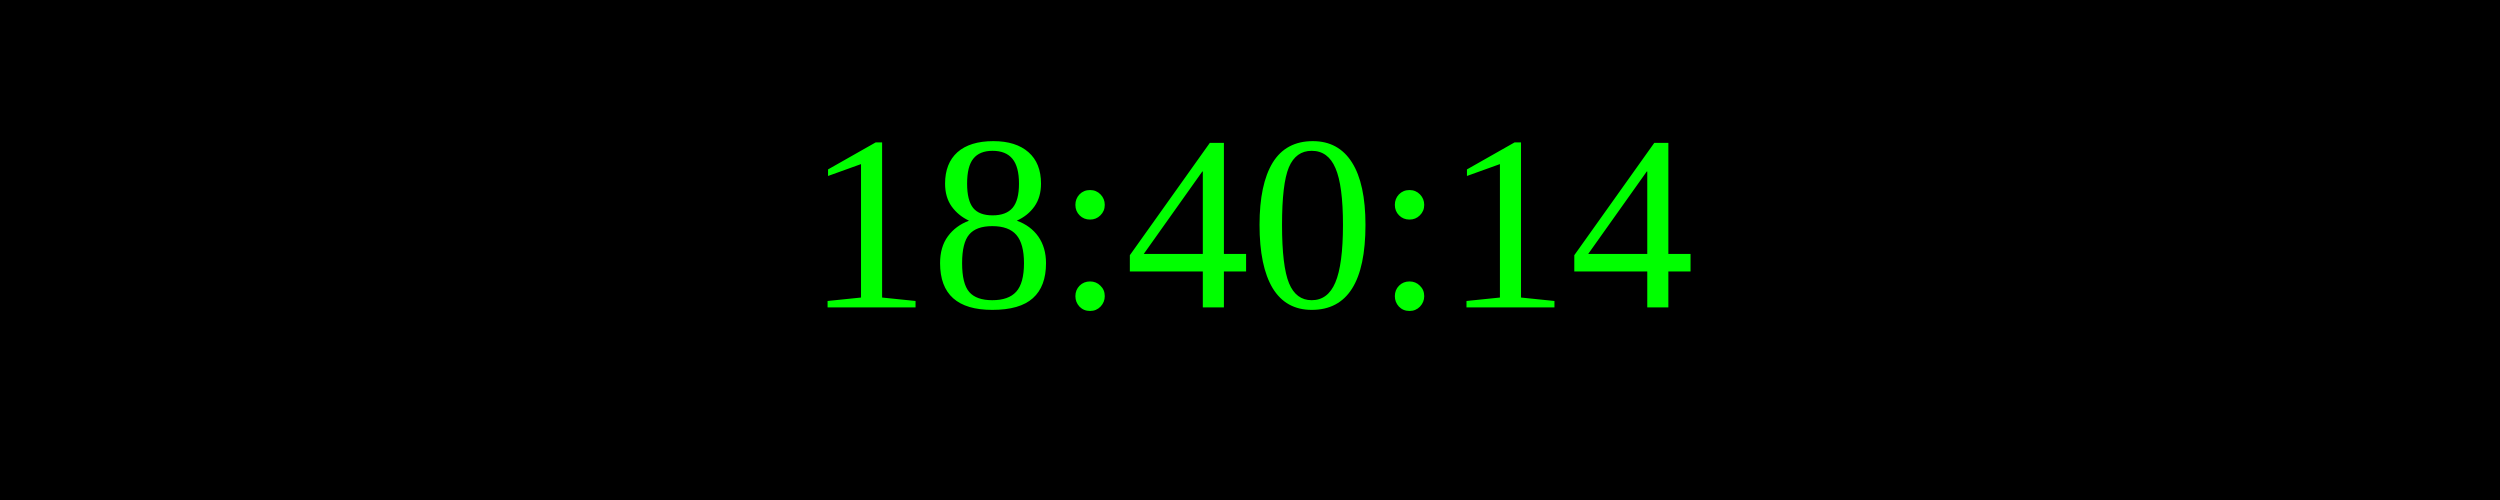
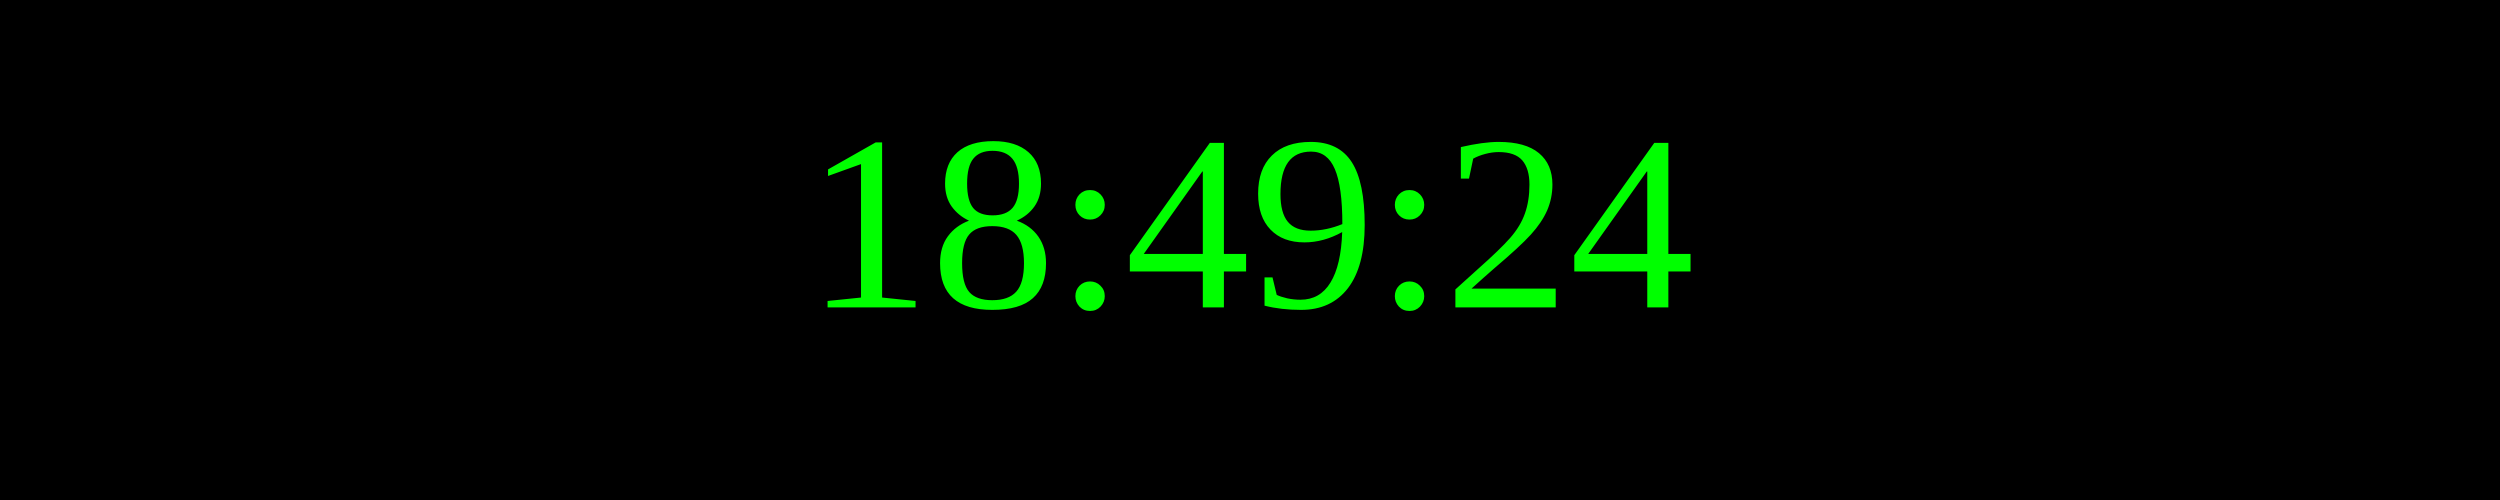
<svg xmlns="http://www.w3.org/2000/svg" width="250" height="50">
  <rect width="100%" height="100%" fill="black" />
  <text x="50%" y="50%" font-size="25" fill="lime" text-anchor="middle" dominant-baseline="middle">
- 18:40:14
+ 18:49:24
</text>
</svg>
